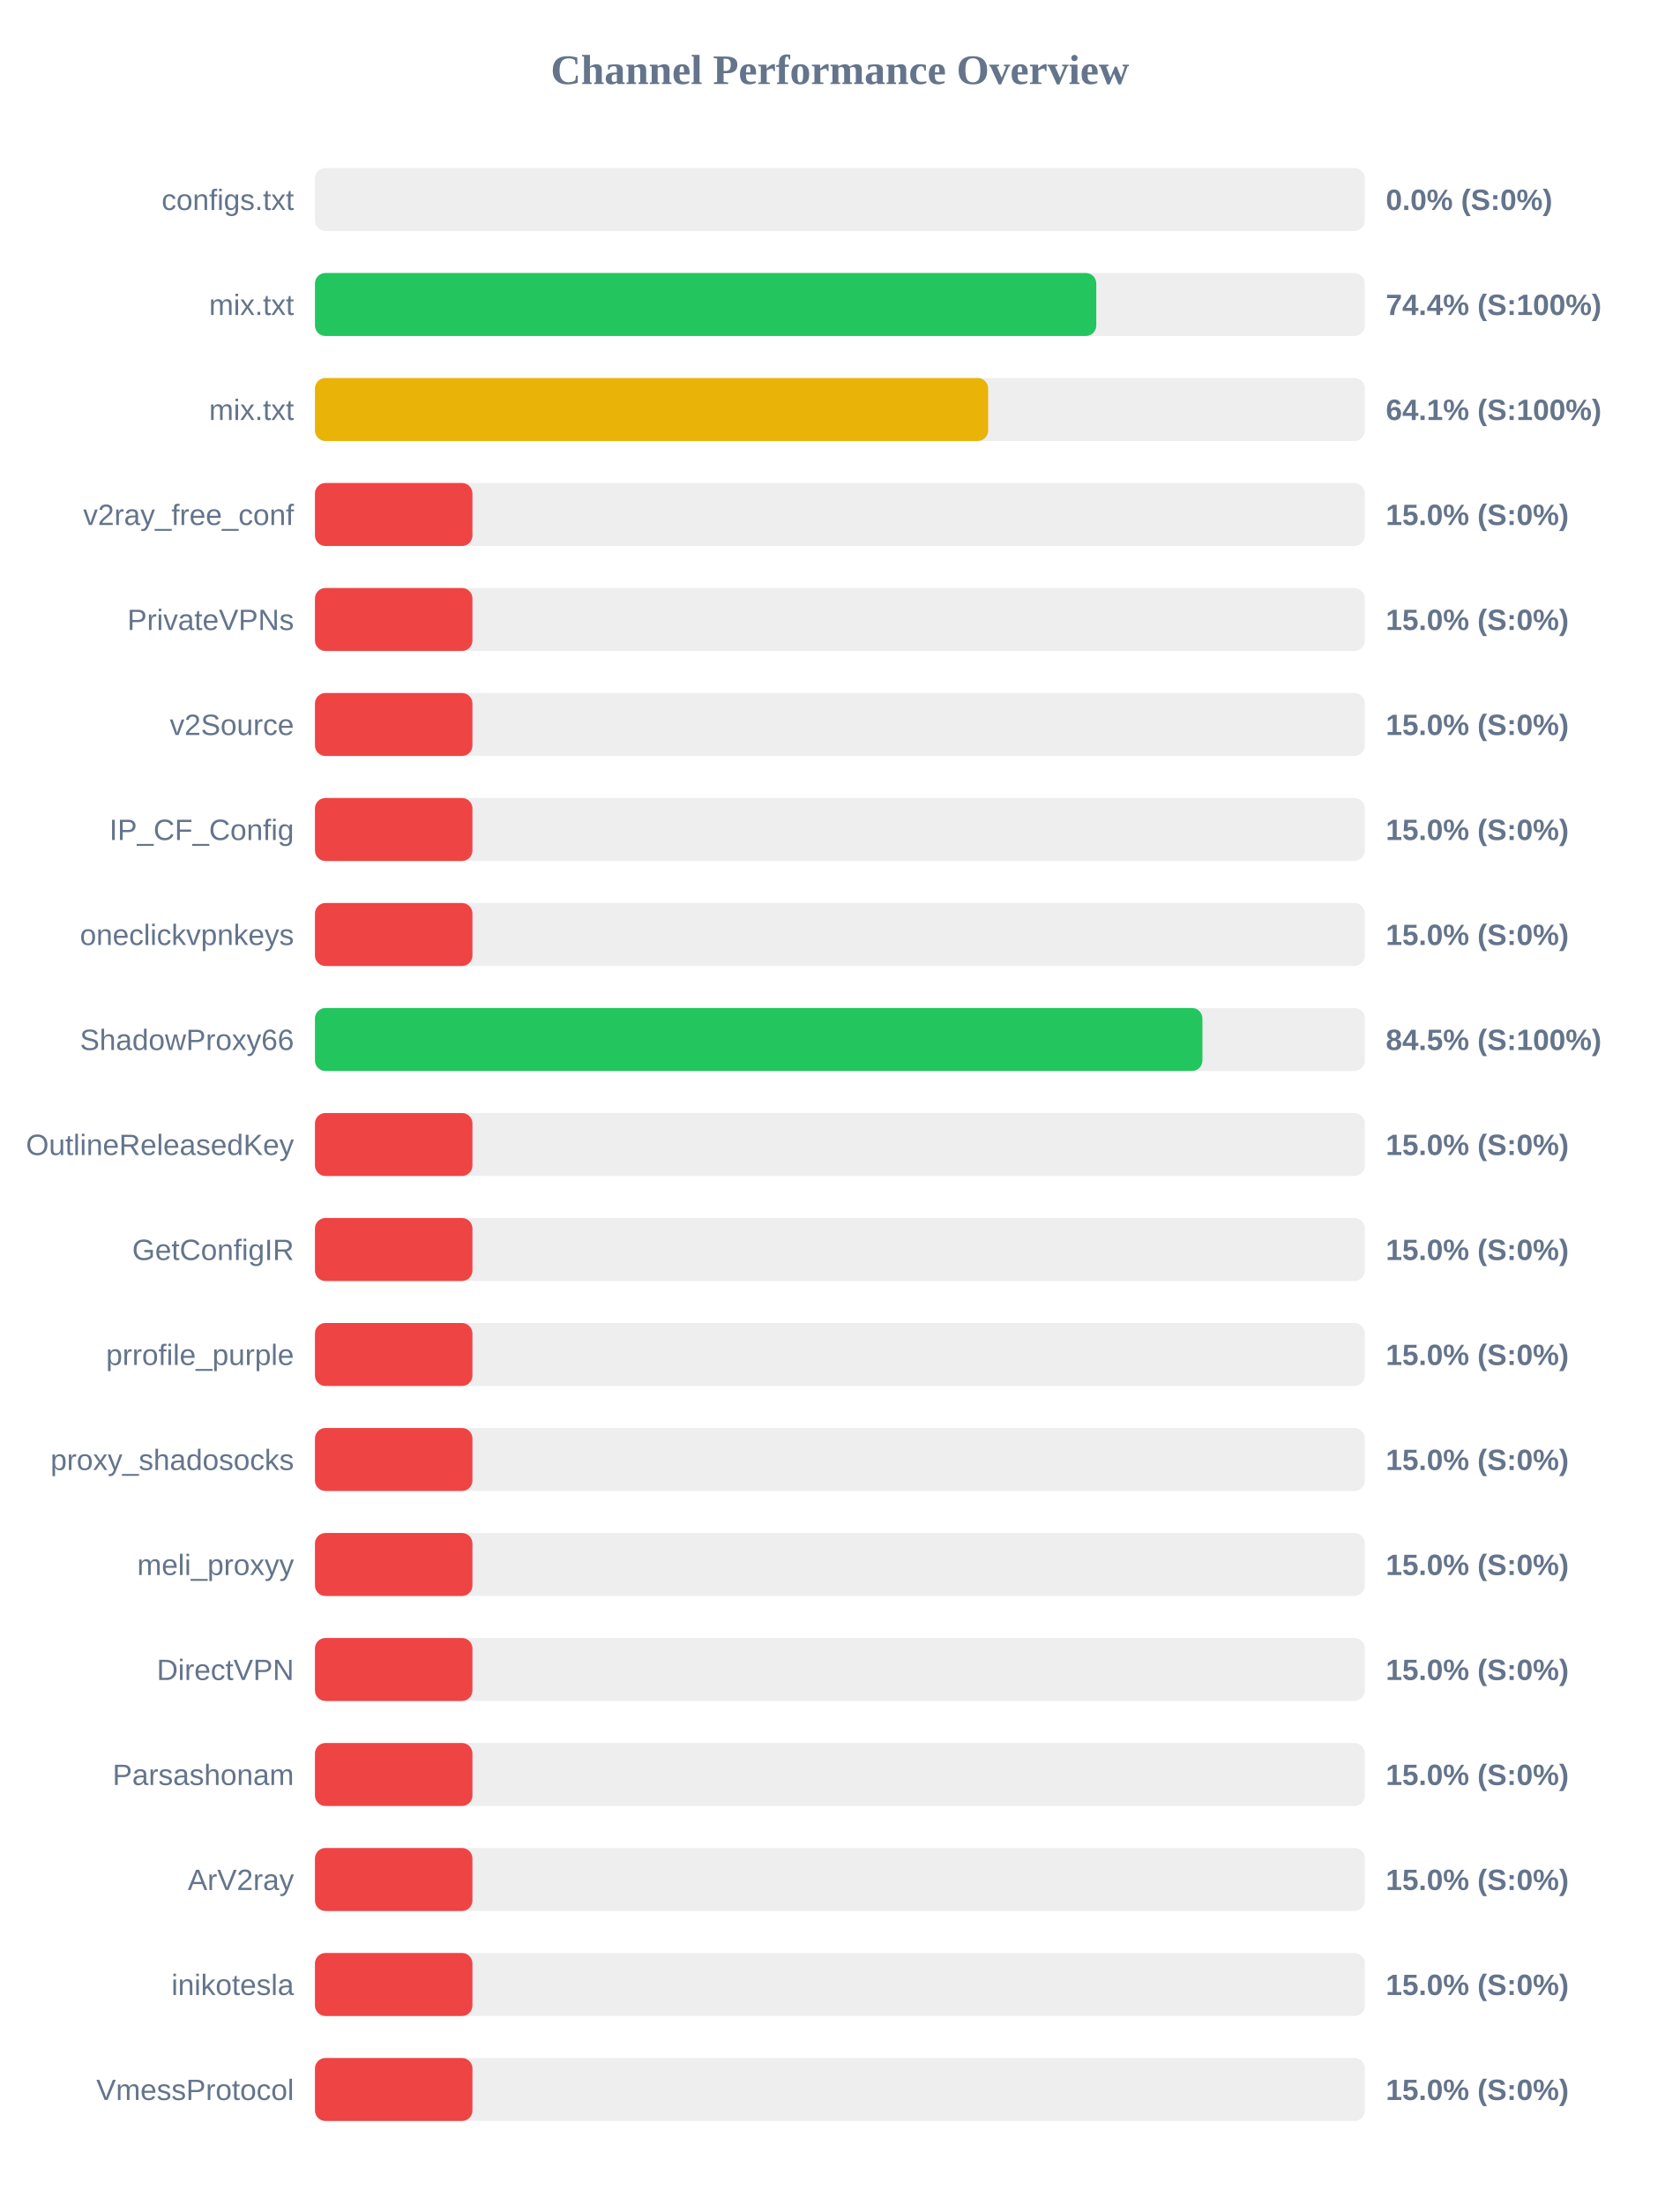
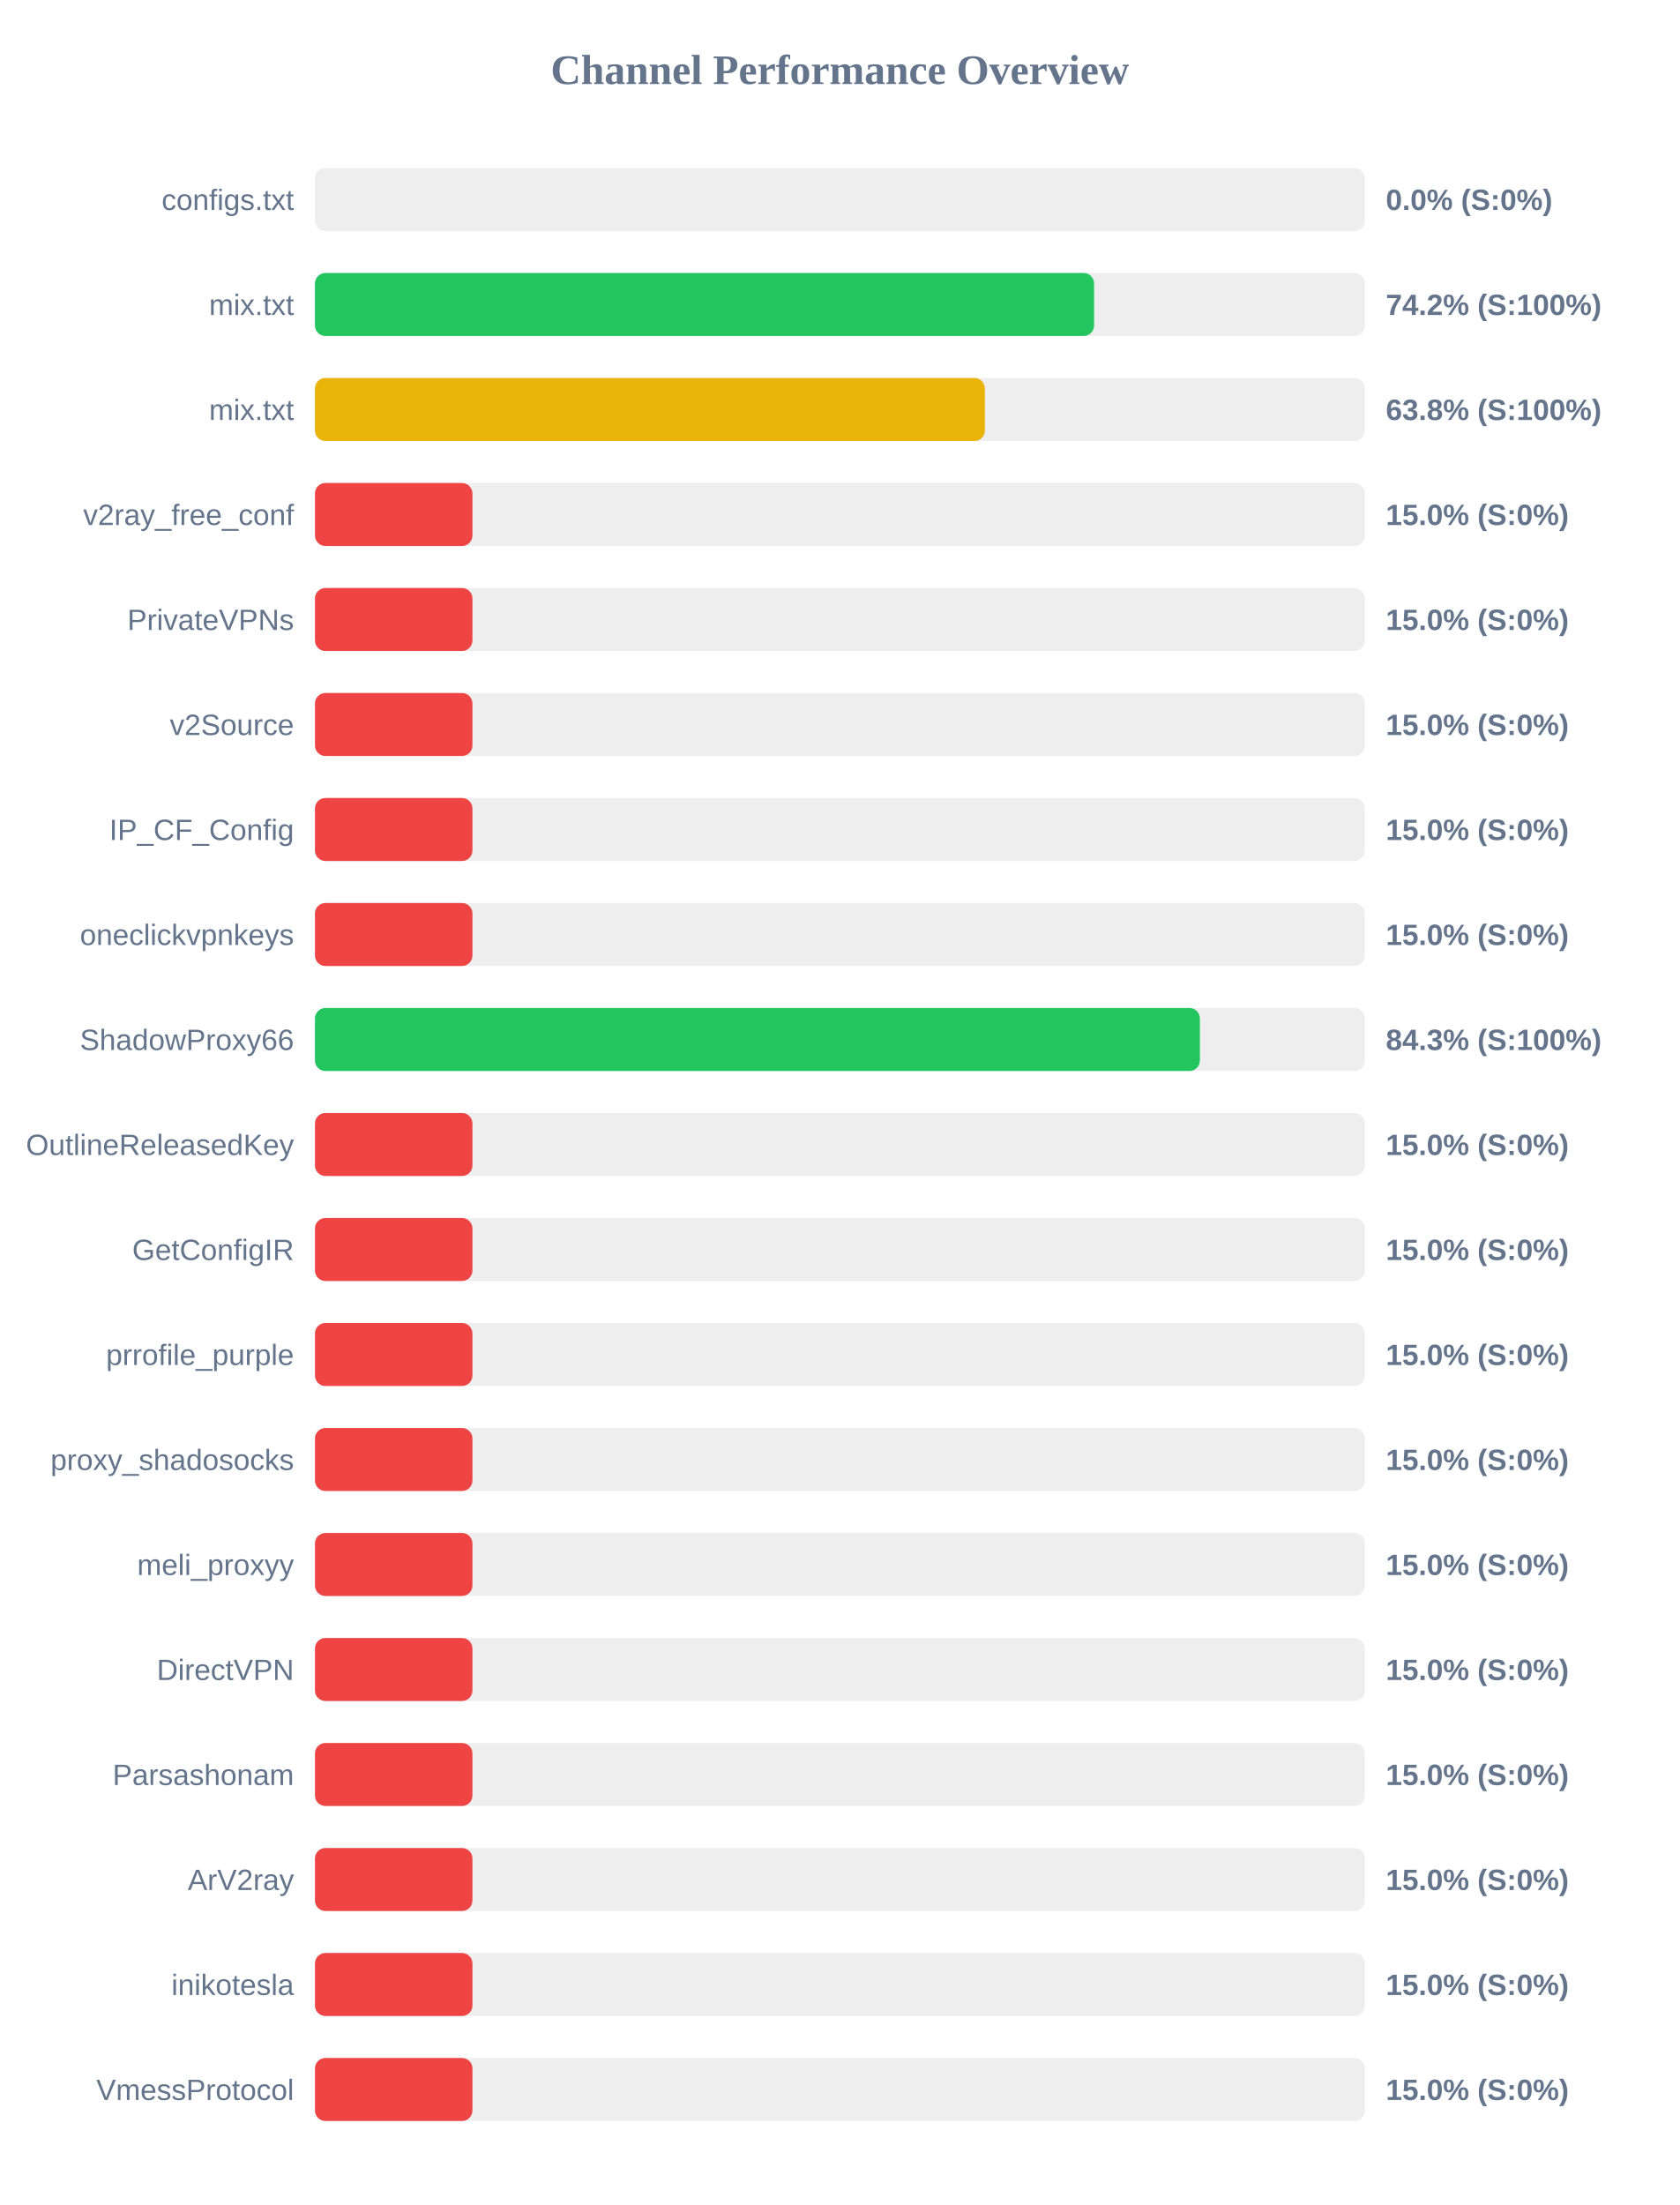
<svg xmlns="http://www.w3.org/2000/svg" width="800" height="1050" version="1.1">
  <style>
        .row { font: 14px Arial; fill: #64748b; }
        .score { font: bold 14px Arial; fill: #64748b; }
    </style>
  <text x="400" y="40" text-anchor="middle" font-size="20px" font-weight="bold" fill="#64748b">Channel Performance Overview</text>
  <rect x="150" y="80" width="500" height="30" fill="#eee" rx="5" />
  <rect x="150" y="80" width="0.0" height="30" fill="#ef4444" rx="5" />
  <text x="140" y="100" text-anchor="end" class="row">configs.txt</text>
  <text x="660" y="100" text-anchor="start" class="score">0.0% (S:0%)</text>
  <rect x="150" y="130" width="500" height="30" fill="#eee" rx="5" />
-   <rect x="150" y="130" width="372.1" height="30" fill="#22c55e" rx="5" />
+   <rect x="150" y="130" width="371.05" height="30" fill="#22c55e" rx="5" />
  <text x="140" y="150" text-anchor="end" class="row">mix.txt</text>
-   <text x="660" y="150" text-anchor="start" class="score">74.4% (S:100%)</text>
+   <text x="660" y="150" text-anchor="start" class="score">74.2% (S:100%)</text>
  <rect x="150" y="180" width="500" height="30" fill="#eee" rx="5" />
-   <rect x="150" y="180" width="320.6" height="30" fill="#eab308" rx="5" />
+   <rect x="150" y="180" width="319.05" height="30" fill="#eab308" rx="5" />
  <text x="140" y="200" text-anchor="end" class="row">mix.txt</text>
-   <text x="660" y="200" text-anchor="start" class="score">64.1% (S:100%)</text>
+   <text x="660" y="200" text-anchor="start" class="score">63.8% (S:100%)</text>
  <rect x="150" y="230" width="500" height="30" fill="#eee" rx="5" />
  <rect x="150" y="230" width="75.0" height="30" fill="#ef4444" rx="5" />
  <text x="140" y="250" text-anchor="end" class="row">v2ray_free_conf</text>
  <text x="660" y="250" text-anchor="start" class="score">15.0% (S:0%)</text>
  <rect x="150" y="280" width="500" height="30" fill="#eee" rx="5" />
  <rect x="150" y="280" width="75.0" height="30" fill="#ef4444" rx="5" />
  <text x="140" y="300" text-anchor="end" class="row">PrivateVPNs</text>
  <text x="660" y="300" text-anchor="start" class="score">15.0% (S:0%)</text>
  <rect x="150" y="330" width="500" height="30" fill="#eee" rx="5" />
  <rect x="150" y="330" width="75.0" height="30" fill="#ef4444" rx="5" />
  <text x="140" y="350" text-anchor="end" class="row">v2Source</text>
  <text x="660" y="350" text-anchor="start" class="score">15.0% (S:0%)</text>
  <rect x="150" y="380" width="500" height="30" fill="#eee" rx="5" />
  <rect x="150" y="380" width="75.0" height="30" fill="#ef4444" rx="5" />
  <text x="140" y="400" text-anchor="end" class="row">IP_CF_Config</text>
  <text x="660" y="400" text-anchor="start" class="score">15.0% (S:0%)</text>
  <rect x="150" y="430" width="500" height="30" fill="#eee" rx="5" />
  <rect x="150" y="430" width="75.0" height="30" fill="#ef4444" rx="5" />
  <text x="140" y="450" text-anchor="end" class="row">oneclickvpnkeys</text>
  <text x="660" y="450" text-anchor="start" class="score">15.0% (S:0%)</text>
  <rect x="150" y="480" width="500" height="30" fill="#eee" rx="5" />
-   <rect x="150" y="480" width="422.65" height="30" fill="#22c55e" rx="5" />
+   <rect x="150" y="480" width="421.45" height="30" fill="#22c55e" rx="5" />
  <text x="140" y="500" text-anchor="end" class="row">ShadowProxy66</text>
-   <text x="660" y="500" text-anchor="start" class="score">84.5% (S:100%)</text>
+   <text x="660" y="500" text-anchor="start" class="score">84.3% (S:100%)</text>
  <rect x="150" y="530" width="500" height="30" fill="#eee" rx="5" />
  <rect x="150" y="530" width="75.0" height="30" fill="#ef4444" rx="5" />
  <text x="140" y="550" text-anchor="end" class="row">OutlineReleasedKey</text>
  <text x="660" y="550" text-anchor="start" class="score">15.0% (S:0%)</text>
  <rect x="150" y="580" width="500" height="30" fill="#eee" rx="5" />
  <rect x="150" y="580" width="75.0" height="30" fill="#ef4444" rx="5" />
  <text x="140" y="600" text-anchor="end" class="row">GetConfigIR</text>
  <text x="660" y="600" text-anchor="start" class="score">15.0% (S:0%)</text>
  <rect x="150" y="630" width="500" height="30" fill="#eee" rx="5" />
  <rect x="150" y="630" width="75.0" height="30" fill="#ef4444" rx="5" />
  <text x="140" y="650" text-anchor="end" class="row">prrofile_purple</text>
  <text x="660" y="650" text-anchor="start" class="score">15.0% (S:0%)</text>
  <rect x="150" y="680" width="500" height="30" fill="#eee" rx="5" />
  <rect x="150" y="680" width="75.0" height="30" fill="#ef4444" rx="5" />
  <text x="140" y="700" text-anchor="end" class="row">proxy_shadosocks</text>
  <text x="660" y="700" text-anchor="start" class="score">15.0% (S:0%)</text>
  <rect x="150" y="730" width="500" height="30" fill="#eee" rx="5" />
  <rect x="150" y="730" width="75.0" height="30" fill="#ef4444" rx="5" />
  <text x="140" y="750" text-anchor="end" class="row">meli_proxyy</text>
  <text x="660" y="750" text-anchor="start" class="score">15.0% (S:0%)</text>
  <rect x="150" y="780" width="500" height="30" fill="#eee" rx="5" />
  <rect x="150" y="780" width="75.0" height="30" fill="#ef4444" rx="5" />
  <text x="140" y="800" text-anchor="end" class="row">DirectVPN</text>
  <text x="660" y="800" text-anchor="start" class="score">15.0% (S:0%)</text>
  <rect x="150" y="830" width="500" height="30" fill="#eee" rx="5" />
  <rect x="150" y="830" width="75.0" height="30" fill="#ef4444" rx="5" />
  <text x="140" y="850" text-anchor="end" class="row">Parsashonam</text>
  <text x="660" y="850" text-anchor="start" class="score">15.0% (S:0%)</text>
  <rect x="150" y="880" width="500" height="30" fill="#eee" rx="5" />
  <rect x="150" y="880" width="75.0" height="30" fill="#ef4444" rx="5" />
  <text x="140" y="900" text-anchor="end" class="row">ArV2ray</text>
  <text x="660" y="900" text-anchor="start" class="score">15.0% (S:0%)</text>
  <rect x="150" y="930" width="500" height="30" fill="#eee" rx="5" />
  <rect x="150" y="930" width="75.0" height="30" fill="#ef4444" rx="5" />
  <text x="140" y="950" text-anchor="end" class="row">inikotesla</text>
  <text x="660" y="950" text-anchor="start" class="score">15.0% (S:0%)</text>
  <rect x="150" y="980" width="500" height="30" fill="#eee" rx="5" />
  <rect x="150" y="980" width="75.0" height="30" fill="#ef4444" rx="5" />
  <text x="140" y="1000" text-anchor="end" class="row">VmessProtocol</text>
  <text x="660" y="1000" text-anchor="start" class="score">15.0% (S:0%)</text>
</svg>
